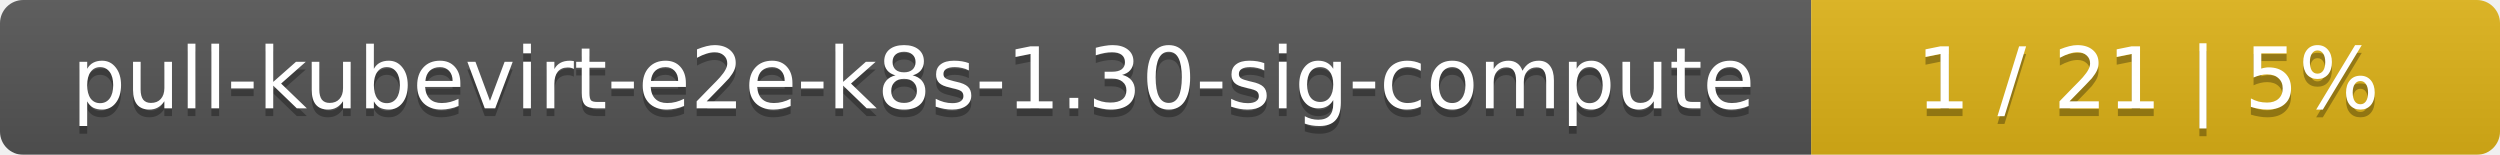
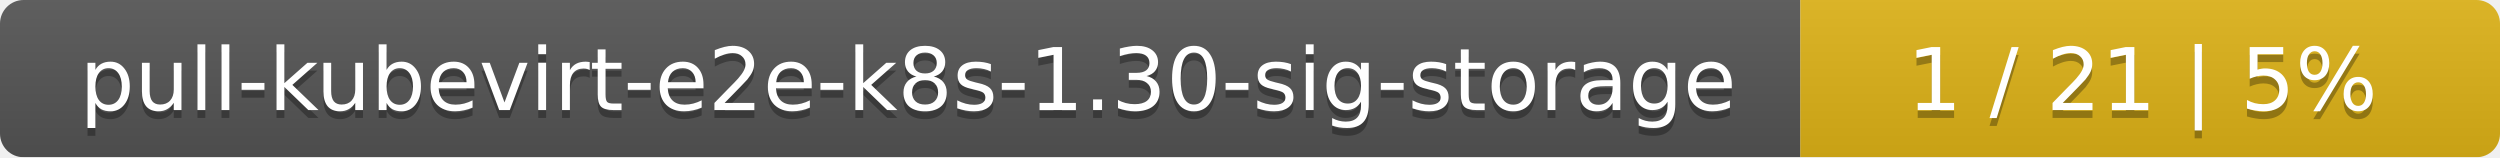
- <svg xmlns="http://www.w3.org/2000/svg" width="323" height="20">
+ <svg xmlns="http://www.w3.org/2000/svg" width="318" height="20">
  <linearGradient id="smooth" x2="0" y2="100%">
    <stop offset="0" stop-color="#bbb" stop-opacity=".1" />
    <stop offset="1" stop-opacity=".1" />
  </linearGradient>
  <mask id="round">
-     <rect width="323" height="20" rx="3" fill="#fff" />
+     <rect width="318" height="20" rx="3" fill="#fff" />
  </mask>
  <g mask="url(#round)">
-     <rect width="234" height="20" fill="#555" />
-     <rect x="234" width="89" height="20" fill="#dfb317" />
-     <rect width="323" height="20" fill="url(#smooth)" />
+     <rect width="229" height="20" fill="#555" />
+     <rect x="229" width="89" height="20" fill="#dfb317" />
+     <rect width="318" height="20" fill="url(#smooth)" />
  </g>
  <g fill="#fff" text-anchor="middle" font-family="DejaVu Sans,Verdana,Geneva,sans-serif" font-size="11">
-     <text x="118" y="15" fill="#010101" fill-opacity=".3">pull-kubevirt-e2e-k8s-1.30-sig-compute</text>
-     <text x="118" y="14">pull-kubevirt-e2e-k8s-1.30-sig-compute</text>
-     <text x="277.5" y="15" fill="#010101" fill-opacity=".3">1 / 21    |    5%</text>
-     <text x="277.5" y="14">1 / 21    |    5%</text>
+     <text x="115.5" y="15" fill="#010101" fill-opacity=".3">pull-kubevirt-e2e-k8s-1.30-sig-storage</text>
+     <text x="115.5" y="14">pull-kubevirt-e2e-k8s-1.30-sig-storage</text>
+     <text x="272.5" y="15" fill="#010101" fill-opacity=".3">1 / 21    |    5%</text>
+     <text x="272.5" y="14">1 / 21    |    5%</text>
  </g>
</svg>
